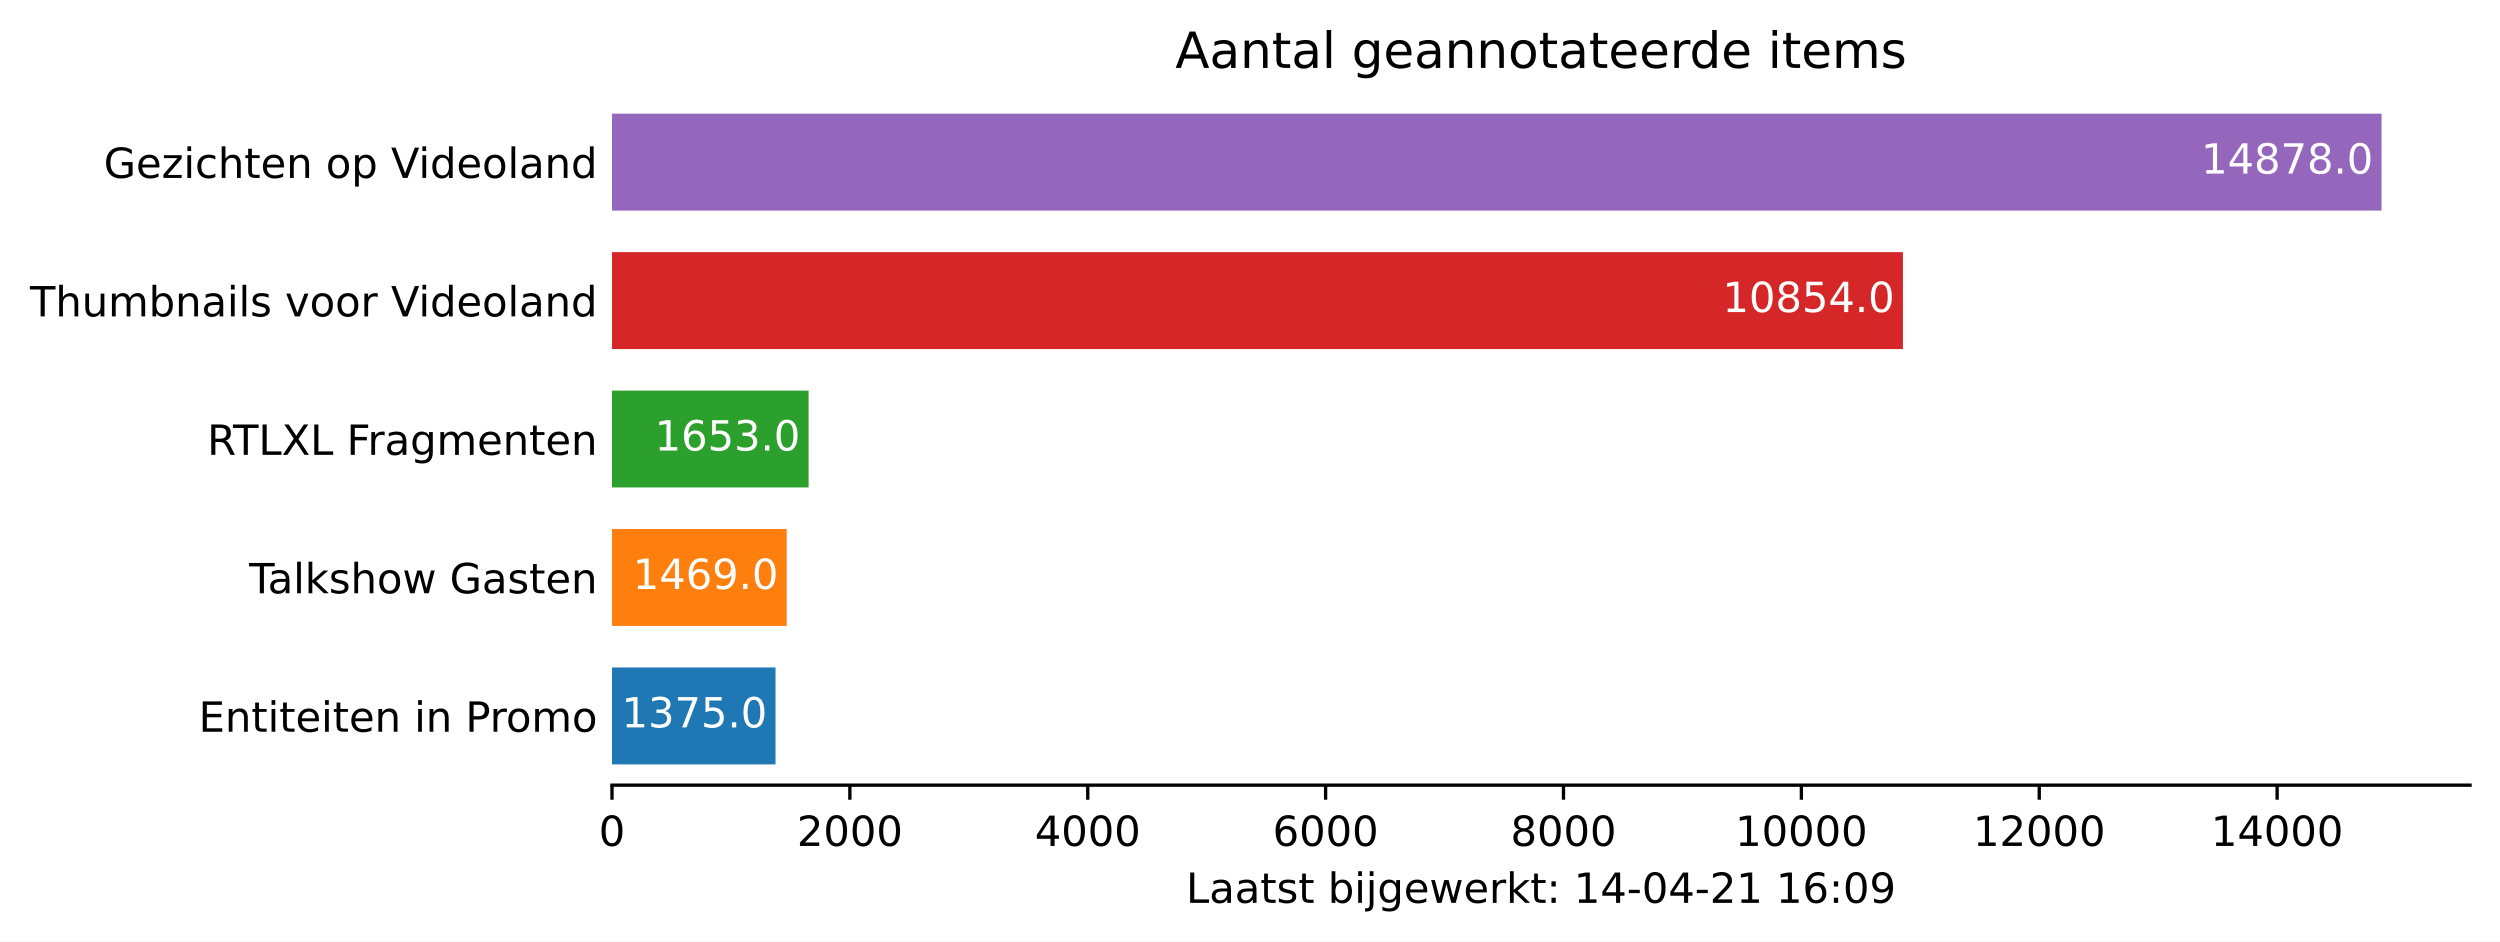
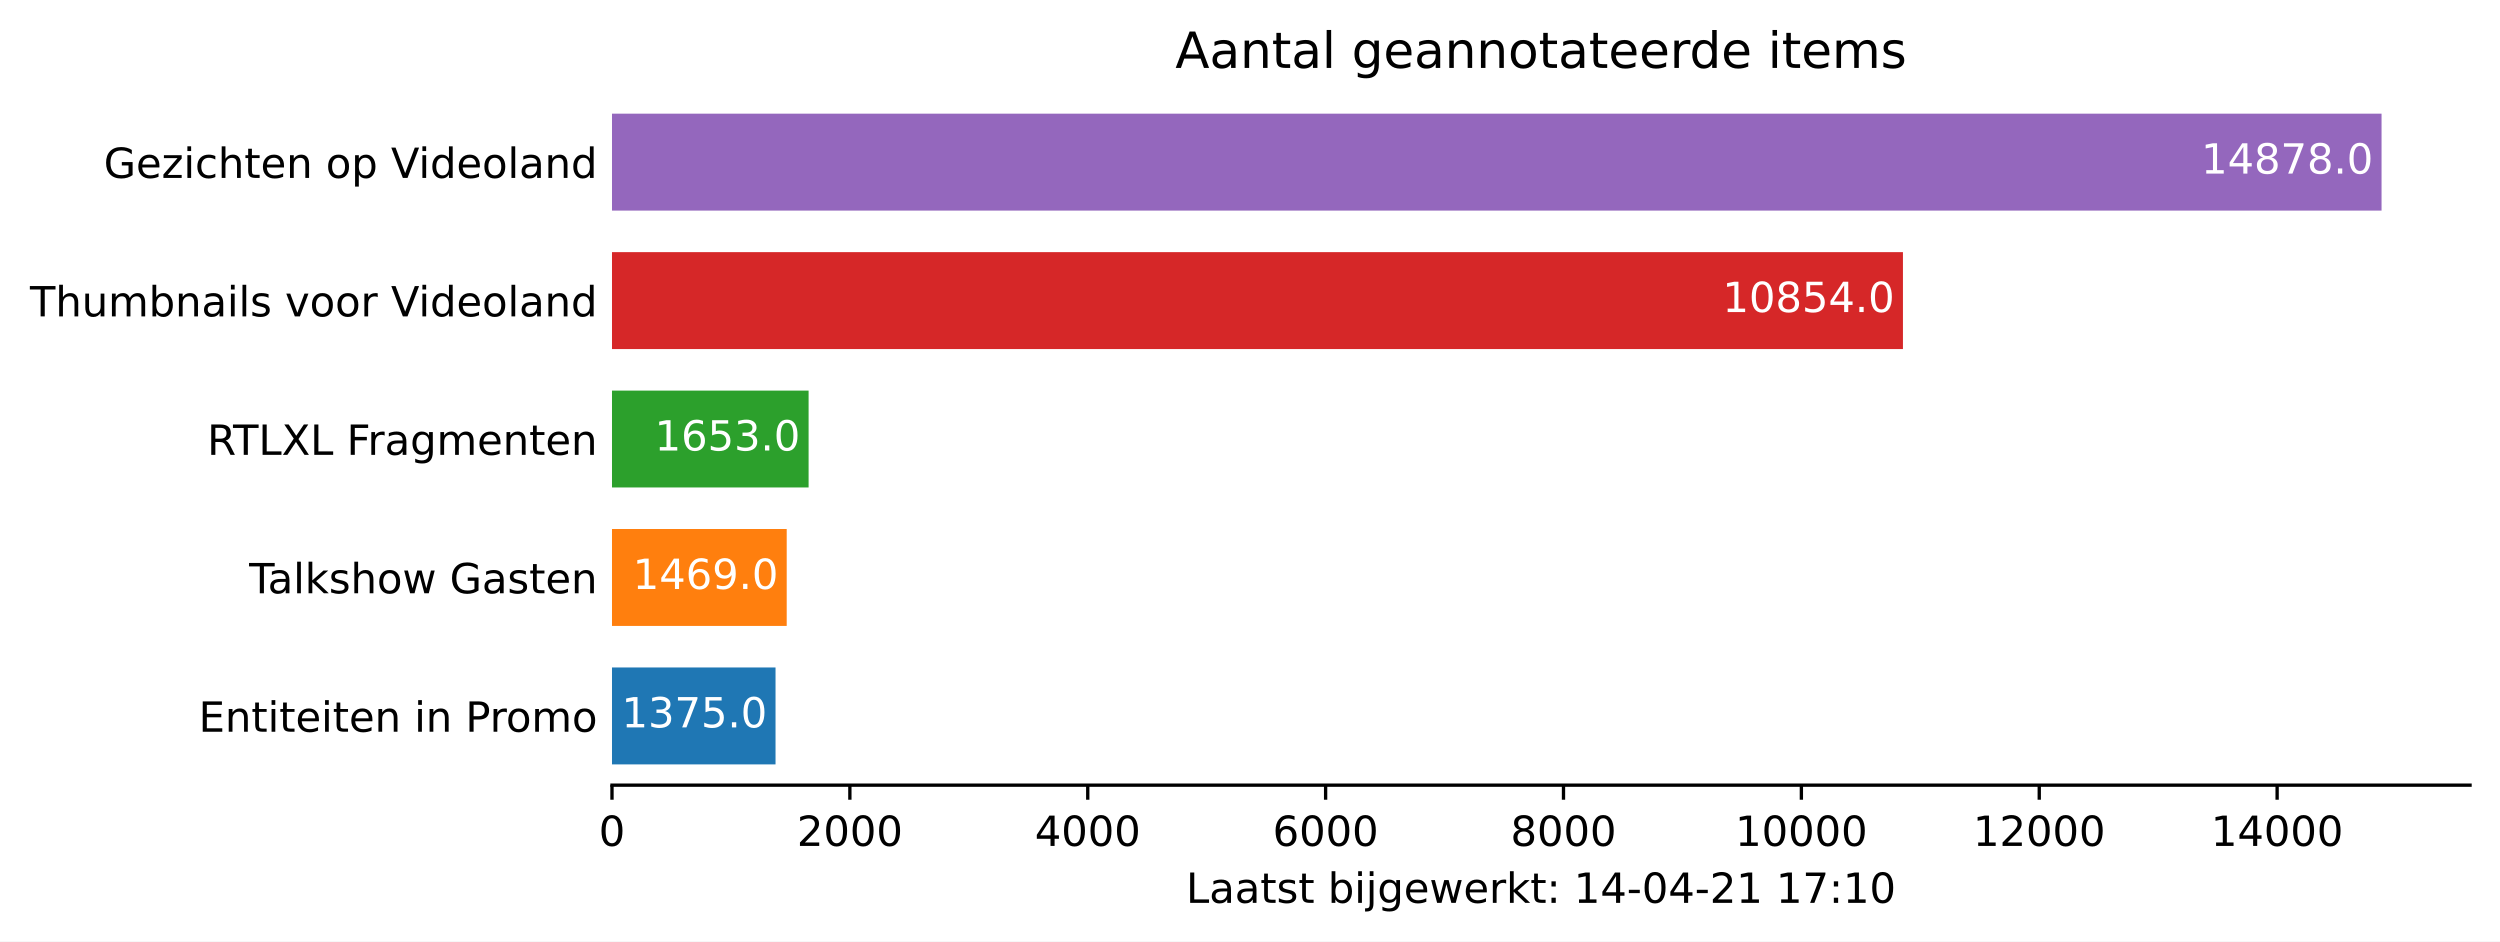
<svg xmlns="http://www.w3.org/2000/svg" xmlns:xlink="http://www.w3.org/1999/xlink" height="226.194pt" version="1.1" viewBox="0 0 600.633 226.194" width="600.633pt">
  <defs>
    <style type="text/css">*{stroke-linecap:butt;stroke-linejoin:round;}</style>
  </defs>
  <g id="figure_1">
    <g id="patch_1">
      <path d="M 0 226.194  L 600.633 226.194  L 600.633 0  L 0 0  z " style="fill:#ffffff;" />
    </g>
    <g id="axes_1">
      <g id="patch_2">
        <path d="M 147.033 188.638  L 593.433 188.638  L 593.433 22.318  L 147.033 22.318  z " style="fill:#ffffff;" />
      </g>
      <g id="patch_3">
-         <path clip-path="url(#p77bdecfdfc)" d="M 147.033 183.649  L 186.324 183.649  L 186.324 160.364  L 147.033 160.364  z " style="fill:#1f77b4;" />
+         <path clip-path="url(#p21ecd8b8d4)" d="M 147.033 183.649  L 186.324 183.649  L 186.324 160.364  L 147.033 160.364  z " style="fill:#1f77b4;" />
      </g>
      <g id="patch_4">
-         <path clip-path="url(#p77bdecfdfc)" d="M 147.033 150.385  L 189.01 150.385  L 189.01 127.1  L 147.033 127.1  z " style="fill:#ff7f0e;" />
+         <path clip-path="url(#p21ecd8b8d4)" d="M 147.033 150.385  L 189.01 150.385  L 189.01 127.1  L 147.033 127.1  z " style="fill:#ff7f0e;" />
      </g>
      <g id="patch_5">
-         <path clip-path="url(#p77bdecfdfc)" d="M 147.033 117.121  L 194.268 117.121  L 194.268 93.836  L 147.033 93.836  z " style="fill:#2ca02c;" />
+         <path clip-path="url(#p21ecd8b8d4)" d="M 147.033 117.121  L 194.268 117.121  L 194.268 93.836  L 147.033 93.836  z " style="fill:#2ca02c;" />
      </g>
      <g id="patch_6">
-         <path clip-path="url(#p77bdecfdfc)" d="M 147.033 83.857  L 457.189 83.857  L 457.189 60.572  L 147.033 60.572  z " style="fill:#d62728;" />
+         <path clip-path="url(#p21ecd8b8d4)" d="M 147.033 83.857  L 457.189 83.857  L 457.189 60.572  L 147.033 60.572  z " style="fill:#d62728;" />
      </g>
      <g id="patch_7">
-         <path clip-path="url(#p77bdecfdfc)" d="M 147.033 50.593  L 572.176 50.593  L 572.176 27.308  L 147.033 27.308  z " style="fill:#9467bd;" />
+         <path clip-path="url(#p21ecd8b8d4)" d="M 147.033 50.593  L 572.176 50.593  L 572.176 27.308  L 147.033 27.308  z " style="fill:#9467bd;" />
      </g>
      <g id="matplotlib.axis_1">
        <g id="xtick_1">
          <g id="line2d_1">
            <defs>
-               <path d="M 0 0  L 0 3.5  " id="m9360d6f492" style="stroke:#000000;stroke-width:0.8;" />
+               <path d="M 0 0  L 0 3.5  " id="m83a6c40f41" style="stroke:#000000;stroke-width:0.8;" />
            </defs>
            <g>
-               <use style="stroke:#000000;stroke-width:0.8;" x="147.033" xlink:href="#m9360d6f492" y="188.638" />
+               <use style="stroke:#000000;stroke-width:0.8;" x="147.033" xlink:href="#m83a6c40f41" y="188.638" />
            </g>
          </g>
          <g id="text_1">
            <g transform="translate(143.8516 203.2366)scale(0.1 -0.1)">
              <defs>
                <path d="M 2034 4250  Q 1547 4250 1301 3770  Q 1056 3291 1056 2328  Q 1056 1369 1301 889  Q 1547 409 2034 409  Q 2525 409 2770 889  Q 3016 1369 3016 2328  Q 3016 3291 2770 3770  Q 2525 4250 2034 4250  z M 2034 4750  Q 2819 4750 3233 4129  Q 3647 3509 3647 2328  Q 3647 1150 3233 529  Q 2819 -91 2034 -91  Q 1250 -91 836 529  Q 422 1150 422 2328  Q 422 3509 836 4129  Q 1250 4750 2034 4750  z " id="DejaVuSans-30" transform="scale(0.015625)" />
              </defs>
              <use xlink:href="#DejaVuSans-30" />
            </g>
          </g>
        </g>
        <g id="xtick_2">
          <g id="line2d_2">
            <g>
-               <use style="stroke:#000000;stroke-width:0.8;" x="204.183" xlink:href="#m9360d6f492" y="188.638" />
+               <use style="stroke:#000000;stroke-width:0.8;" x="204.183" xlink:href="#m83a6c40f41" y="188.638" />
            </g>
          </g>
          <g id="text_2">
            <g transform="translate(191.4584 203.2366)scale(0.1 -0.1)">
              <defs>
                <path d="M 1228 531  L 3431 531  L 3431 0  L 469 0  L 469 531  Q 828 903 1448 1529  Q 2069 2156 2228 2338  Q 2531 2678 2651 2914  Q 2772 3150 2772 3378  Q 2772 3750 2511 3984  Q 2250 4219 1831 4219  Q 1534 4219 1204 4116  Q 875 4013 500 3803  L 500 4441  Q 881 4594 1212 4672  Q 1544 4750 1819 4750  Q 2544 4750 2975 4387  Q 3406 4025 3406 3419  Q 3406 3131 3298 2873  Q 3191 2616 2906 2266  Q 2828 2175 2409 1742  Q 1991 1309 1228 531  z " id="DejaVuSans-32" transform="scale(0.015625)" />
              </defs>
              <use xlink:href="#DejaVuSans-32" />
              <use x="63.623" xlink:href="#DejaVuSans-30" />
              <use x="127.246" xlink:href="#DejaVuSans-30" />
              <use x="190.869" xlink:href="#DejaVuSans-30" />
            </g>
          </g>
        </g>
        <g id="xtick_3">
          <g id="line2d_3">
            <g>
-               <use style="stroke:#000000;stroke-width:0.8;" x="261.334" xlink:href="#m9360d6f492" y="188.638" />
+               <use style="stroke:#000000;stroke-width:0.8;" x="261.334" xlink:href="#m83a6c40f41" y="188.638" />
            </g>
          </g>
          <g id="text_3">
            <g transform="translate(248.6089 203.2366)scale(0.1 -0.1)">
              <defs>
                <path d="M 2419 4116  L 825 1625  L 2419 1625  L 2419 4116  z M 2253 4666  L 3047 4666  L 3047 1625  L 3713 1625  L 3713 1100  L 3047 1100  L 3047 0  L 2419 0  L 2419 1100  L 313 1100  L 313 1709  L 2253 4666  z " id="DejaVuSans-34" transform="scale(0.015625)" />
              </defs>
              <use xlink:href="#DejaVuSans-34" />
              <use x="63.623" xlink:href="#DejaVuSans-30" />
              <use x="127.246" xlink:href="#DejaVuSans-30" />
              <use x="190.869" xlink:href="#DejaVuSans-30" />
            </g>
          </g>
        </g>
        <g id="xtick_4">
          <g id="line2d_4">
            <g>
-               <use style="stroke:#000000;stroke-width:0.8;" x="318.484" xlink:href="#m9360d6f492" y="188.638" />
+               <use style="stroke:#000000;stroke-width:0.8;" x="318.484" xlink:href="#m83a6c40f41" y="188.638" />
            </g>
          </g>
          <g id="text_4">
            <g transform="translate(305.7594 203.2366)scale(0.1 -0.1)">
              <defs>
                <path d="M 2113 2584  Q 1688 2584 1439 2293  Q 1191 2003 1191 1497  Q 1191 994 1439 701  Q 1688 409 2113 409  Q 2538 409 2786 701  Q 3034 994 3034 1497  Q 3034 2003 2786 2293  Q 2538 2584 2113 2584  z M 3366 4563  L 3366 3988  Q 3128 4100 2886 4159  Q 2644 4219 2406 4219  Q 1781 4219 1451 3797  Q 1122 3375 1075 2522  Q 1259 2794 1537 2939  Q 1816 3084 2150 3084  Q 2853 3084 3261 2657  Q 3669 2231 3669 1497  Q 3669 778 3244 343  Q 2819 -91 2113 -91  Q 1303 -91 875 529  Q 447 1150 447 2328  Q 447 3434 972 4092  Q 1497 4750 2381 4750  Q 2619 4750 2861 4703  Q 3103 4656 3366 4563  z " id="DejaVuSans-36" transform="scale(0.015625)" />
              </defs>
              <use xlink:href="#DejaVuSans-36" />
              <use x="63.623" xlink:href="#DejaVuSans-30" />
              <use x="127.246" xlink:href="#DejaVuSans-30" />
              <use x="190.869" xlink:href="#DejaVuSans-30" />
            </g>
          </g>
        </g>
        <g id="xtick_5">
          <g id="line2d_5">
            <g>
-               <use style="stroke:#000000;stroke-width:0.8;" x="375.635" xlink:href="#m9360d6f492" y="188.638" />
+               <use style="stroke:#000000;stroke-width:0.8;" x="375.635" xlink:href="#m83a6c40f41" y="188.638" />
            </g>
          </g>
          <g id="text_5">
            <g transform="translate(362.91 203.2366)scale(0.1 -0.1)">
              <defs>
                <path d="M 2034 2216  Q 1584 2216 1326 1975  Q 1069 1734 1069 1313  Q 1069 891 1326 650  Q 1584 409 2034 409  Q 2484 409 2743 651  Q 3003 894 3003 1313  Q 3003 1734 2745 1975  Q 2488 2216 2034 2216  z M 1403 2484  Q 997 2584 770 2862  Q 544 3141 544 3541  Q 544 4100 942 4425  Q 1341 4750 2034 4750  Q 2731 4750 3128 4425  Q 3525 4100 3525 3541  Q 3525 3141 3298 2862  Q 3072 2584 2669 2484  Q 3125 2378 3379 2068  Q 3634 1759 3634 1313  Q 3634 634 3220 271  Q 2806 -91 2034 -91  Q 1263 -91 848 271  Q 434 634 434 1313  Q 434 1759 690 2068  Q 947 2378 1403 2484  z M 1172 3481  Q 1172 3119 1398 2916  Q 1625 2713 2034 2713  Q 2441 2713 2670 2916  Q 2900 3119 2900 3481  Q 2900 3844 2670 4047  Q 2441 4250 2034 4250  Q 1625 4250 1398 4047  Q 1172 3844 1172 3481  z " id="DejaVuSans-38" transform="scale(0.015625)" />
              </defs>
              <use xlink:href="#DejaVuSans-38" />
              <use x="63.623" xlink:href="#DejaVuSans-30" />
              <use x="127.246" xlink:href="#DejaVuSans-30" />
              <use x="190.869" xlink:href="#DejaVuSans-30" />
            </g>
          </g>
        </g>
        <g id="xtick_6">
          <g id="line2d_6">
            <g>
-               <use style="stroke:#000000;stroke-width:0.8;" x="432.786" xlink:href="#m9360d6f492" y="188.638" />
+               <use style="stroke:#000000;stroke-width:0.8;" x="432.786" xlink:href="#m83a6c40f41" y="188.638" />
            </g>
          </g>
          <g id="text_6">
            <g transform="translate(416.8793 203.2366)scale(0.1 -0.1)">
              <defs>
                <path d="M 794 531  L 1825 531  L 1825 4091  L 703 3866  L 703 4441  L 1819 4666  L 2450 4666  L 2450 531  L 3481 531  L 3481 0  L 794 0  L 794 531  z " id="DejaVuSans-31" transform="scale(0.015625)" />
              </defs>
              <use xlink:href="#DejaVuSans-31" />
              <use x="63.623" xlink:href="#DejaVuSans-30" />
              <use x="127.246" xlink:href="#DejaVuSans-30" />
              <use x="190.869" xlink:href="#DejaVuSans-30" />
              <use x="254.492" xlink:href="#DejaVuSans-30" />
            </g>
          </g>
        </g>
        <g id="xtick_7">
          <g id="line2d_7">
            <g>
-               <use style="stroke:#000000;stroke-width:0.8;" x="489.936" xlink:href="#m9360d6f492" y="188.638" />
+               <use style="stroke:#000000;stroke-width:0.8;" x="489.936" xlink:href="#m83a6c40f41" y="188.638" />
            </g>
          </g>
          <g id="text_7">
            <g transform="translate(474.0298 203.2366)scale(0.1 -0.1)">
              <use xlink:href="#DejaVuSans-31" />
              <use x="63.623" xlink:href="#DejaVuSans-32" />
              <use x="127.246" xlink:href="#DejaVuSans-30" />
              <use x="190.869" xlink:href="#DejaVuSans-30" />
              <use x="254.492" xlink:href="#DejaVuSans-30" />
            </g>
          </g>
        </g>
        <g id="xtick_8">
          <g id="line2d_8">
            <g>
-               <use style="stroke:#000000;stroke-width:0.8;" x="547.087" xlink:href="#m9360d6f492" y="188.638" />
+               <use style="stroke:#000000;stroke-width:0.8;" x="547.087" xlink:href="#m83a6c40f41" y="188.638" />
            </g>
          </g>
          <g id="text_8">
            <g transform="translate(531.1803 203.2366)scale(0.1 -0.1)">
              <use xlink:href="#DejaVuSans-31" />
              <use x="63.623" xlink:href="#DejaVuSans-34" />
              <use x="127.246" xlink:href="#DejaVuSans-30" />
              <use x="190.869" xlink:href="#DejaVuSans-30" />
              <use x="254.492" xlink:href="#DejaVuSans-30" />
            </g>
          </g>
        </g>
        <g id="text_9">
          <g transform="translate(284.9578 216.9147)scale(0.1 -0.1)">
            <defs>
              <path d="M 628 4666  L 1259 4666  L 1259 531  L 3531 531  L 3531 0  L 628 0  L 628 4666  z " id="DejaVuSans-4c" transform="scale(0.015625)" />
              <path d="M 2194 1759  Q 1497 1759 1228 1600  Q 959 1441 959 1056  Q 959 750 1161 570  Q 1363 391 1709 391  Q 2188 391 2477 730  Q 2766 1069 2766 1631  L 2766 1759  L 2194 1759  z M 3341 1997  L 3341 0  L 2766 0  L 2766 531  Q 2569 213 2275 61  Q 1981 -91 1556 -91  Q 1019 -91 701 211  Q 384 513 384 1019  Q 384 1609 779 1909  Q 1175 2209 1959 2209  L 2766 2209  L 2766 2266  Q 2766 2663 2505 2880  Q 2244 3097 1772 3097  Q 1472 3097 1187 3025  Q 903 2953 641 2809  L 641 3341  Q 956 3463 1253 3523  Q 1550 3584 1831 3584  Q 2591 3584 2966 3190  Q 3341 2797 3341 1997  z " id="DejaVuSans-61" transform="scale(0.015625)" />
              <path d="M 1172 4494  L 1172 3500  L 2356 3500  L 2356 3053  L 1172 3053  L 1172 1153  Q 1172 725 1289 603  Q 1406 481 1766 481  L 2356 481  L 2356 0  L 1766 0  Q 1100 0 847 248  Q 594 497 594 1153  L 594 3053  L 172 3053  L 172 3500  L 594 3500  L 594 4494  L 1172 4494  z " id="DejaVuSans-74" transform="scale(0.015625)" />
              <path d="M 2834 3397  L 2834 2853  Q 2591 2978 2328 3040  Q 2066 3103 1784 3103  Q 1356 3103 1142 2972  Q 928 2841 928 2578  Q 928 2378 1081 2264  Q 1234 2150 1697 2047  L 1894 2003  Q 2506 1872 2764 1633  Q 3022 1394 3022 966  Q 3022 478 2636 193  Q 2250 -91 1575 -91  Q 1294 -91 989 -36  Q 684 19 347 128  L 347 722  Q 666 556 975 473  Q 1284 391 1588 391  Q 1994 391 2212 530  Q 2431 669 2431 922  Q 2431 1156 2273 1281  Q 2116 1406 1581 1522  L 1381 1569  Q 847 1681 609 1914  Q 372 2147 372 2553  Q 372 3047 722 3315  Q 1072 3584 1716 3584  Q 2034 3584 2315 3537  Q 2597 3491 2834 3397  z " id="DejaVuSans-73" transform="scale(0.015625)" />
              <path id="DejaVuSans-20" transform="scale(0.015625)" />
              <path d="M 3116 1747  Q 3116 2381 2855 2742  Q 2594 3103 2138 3103  Q 1681 3103 1420 2742  Q 1159 2381 1159 1747  Q 1159 1113 1420 752  Q 1681 391 2138 391  Q 2594 391 2855 752  Q 3116 1113 3116 1747  z M 1159 2969  Q 1341 3281 1617 3432  Q 1894 3584 2278 3584  Q 2916 3584 3314 3078  Q 3713 2572 3713 1747  Q 3713 922 3314 415  Q 2916 -91 2278 -91  Q 1894 -91 1617 61  Q 1341 213 1159 525  L 1159 0  L 581 0  L 581 4863  L 1159 4863  L 1159 2969  z " id="DejaVuSans-62" transform="scale(0.015625)" />
              <path d="M 603 3500  L 1178 3500  L 1178 0  L 603 0  L 603 3500  z M 603 4863  L 1178 4863  L 1178 4134  L 603 4134  L 603 4863  z " id="DejaVuSans-69" transform="scale(0.015625)" />
              <path d="M 603 3500  L 1178 3500  L 1178 -63  Q 1178 -731 923 -1031  Q 669 -1331 103 -1331  L -116 -1331  L -116 -844  L 38 -844  Q 366 -844 484 -692  Q 603 -541 603 -63  L 603 3500  z M 603 4863  L 1178 4863  L 1178 4134  L 603 4134  L 603 4863  z " id="DejaVuSans-6a" transform="scale(0.015625)" />
              <path d="M 2906 1791  Q 2906 2416 2648 2759  Q 2391 3103 1925 3103  Q 1463 3103 1205 2759  Q 947 2416 947 1791  Q 947 1169 1205 825  Q 1463 481 1925 481  Q 2391 481 2648 825  Q 2906 1169 2906 1791  z M 3481 434  Q 3481 -459 3084 -895  Q 2688 -1331 1869 -1331  Q 1566 -1331 1297 -1286  Q 1028 -1241 775 -1147  L 775 -588  Q 1028 -725 1275 -790  Q 1522 -856 1778 -856  Q 2344 -856 2625 -561  Q 2906 -266 2906 331  L 2906 616  Q 2728 306 2450 153  Q 2172 0 1784 0  Q 1141 0 747 490  Q 353 981 353 1791  Q 353 2603 747 3093  Q 1141 3584 1784 3584  Q 2172 3584 2450 3431  Q 2728 3278 2906 2969  L 2906 3500  L 3481 3500  L 3481 434  z " id="DejaVuSans-67" transform="scale(0.015625)" />
              <path d="M 3597 1894  L 3597 1613  L 953 1613  Q 991 1019 1311 708  Q 1631 397 2203 397  Q 2534 397 2845 478  Q 3156 559 3463 722  L 3463 178  Q 3153 47 2828 -22  Q 2503 -91 2169 -91  Q 1331 -91 842 396  Q 353 884 353 1716  Q 353 2575 817 3079  Q 1281 3584 2069 3584  Q 2775 3584 3186 3129  Q 3597 2675 3597 1894  z M 3022 2063  Q 3016 2534 2758 2815  Q 2500 3097 2075 3097  Q 1594 3097 1305 2825  Q 1016 2553 972 2059  L 3022 2063  z " id="DejaVuSans-65" transform="scale(0.015625)" />
              <path d="M 269 3500  L 844 3500  L 1563 769  L 2278 3500  L 2956 3500  L 3675 769  L 4391 3500  L 4966 3500  L 4050 0  L 3372 0  L 2619 2869  L 1863 0  L 1184 0  L 269 3500  z " id="DejaVuSans-77" transform="scale(0.015625)" />
              <path d="M 2631 2963  Q 2534 3019 2420 3045  Q 2306 3072 2169 3072  Q 1681 3072 1420 2755  Q 1159 2438 1159 1844  L 1159 0  L 581 0  L 581 3500  L 1159 3500  L 1159 2956  Q 1341 3275 1631 3429  Q 1922 3584 2338 3584  Q 2397 3584 2469 3576  Q 2541 3569 2628 3553  L 2631 2963  z " id="DejaVuSans-72" transform="scale(0.015625)" />
              <path d="M 581 4863  L 1159 4863  L 1159 1991  L 2875 3500  L 3609 3500  L 1753 1863  L 3688 0  L 2938 0  L 1159 1709  L 1159 0  L 581 0  L 581 4863  z " id="DejaVuSans-6b" transform="scale(0.015625)" />
              <path d="M 750 794  L 1409 794  L 1409 0  L 750 0  L 750 794  z M 750 3309  L 1409 3309  L 1409 2516  L 750 2516  L 750 3309  z " id="DejaVuSans-3a" transform="scale(0.015625)" />
              <path d="M 313 2009  L 1997 2009  L 1997 1497  L 313 1497  L 313 2009  z " id="DejaVuSans-2d" transform="scale(0.015625)" />
-               <path d="M 703 97  L 703 672  Q 941 559 1184 500  Q 1428 441 1663 441  Q 2288 441 2617 861  Q 2947 1281 2994 2138  Q 2813 1869 2534 1725  Q 2256 1581 1919 1581  Q 1219 1581 811 2004  Q 403 2428 403 3163  Q 403 3881 828 4315  Q 1253 4750 1959 4750  Q 2769 4750 3195 4129  Q 3622 3509 3622 2328  Q 3622 1225 3098 567  Q 2575 -91 1691 -91  Q 1453 -91 1209 -44  Q 966 3 703 97  z M 1959 2075  Q 2384 2075 2632 2365  Q 2881 2656 2881 3163  Q 2881 3666 2632 3958  Q 2384 4250 1959 4250  Q 1534 4250 1286 3958  Q 1038 3666 1038 3163  Q 1038 2656 1286 2365  Q 1534 2075 1959 2075  z " id="DejaVuSans-39" transform="scale(0.015625)" />
+               <path d="M 525 4666  L 3525 4666  L 3525 4397  L 1831 0  L 1172 0  L 2766 4134  L 525 4134  L 525 4666  z " id="DejaVuSans-37" transform="scale(0.015625)" />
            </defs>
            <use xlink:href="#DejaVuSans-4c" />
            <use x="55.713" xlink:href="#DejaVuSans-61" />
            <use x="116.992" xlink:href="#DejaVuSans-61" />
            <use x="178.271" xlink:href="#DejaVuSans-74" />
            <use x="217.48" xlink:href="#DejaVuSans-73" />
            <use x="269.58" xlink:href="#DejaVuSans-74" />
            <use x="308.789" xlink:href="#DejaVuSans-20" />
            <use x="340.576" xlink:href="#DejaVuSans-62" />
            <use x="404.053" xlink:href="#DejaVuSans-69" />
            <use x="431.836" xlink:href="#DejaVuSans-6a" />
            <use x="459.619" xlink:href="#DejaVuSans-67" />
            <use x="523.096" xlink:href="#DejaVuSans-65" />
            <use x="584.619" xlink:href="#DejaVuSans-77" />
            <use x="666.406" xlink:href="#DejaVuSans-65" />
            <use x="727.93" xlink:href="#DejaVuSans-72" />
            <use x="769.043" xlink:href="#DejaVuSans-6b" />
            <use x="826.953" xlink:href="#DejaVuSans-74" />
            <use x="866.162" xlink:href="#DejaVuSans-3a" />
            <use x="899.854" xlink:href="#DejaVuSans-20" />
            <use x="931.641" xlink:href="#DejaVuSans-31" />
            <use x="995.264" xlink:href="#DejaVuSans-34" />
            <use x="1058.887" xlink:href="#DejaVuSans-2d" />
            <use x="1094.971" xlink:href="#DejaVuSans-30" />
            <use x="1158.594" xlink:href="#DejaVuSans-34" />
            <use x="1222.217" xlink:href="#DejaVuSans-2d" />
            <use x="1258.301" xlink:href="#DejaVuSans-32" />
            <use x="1321.924" xlink:href="#DejaVuSans-31" />
            <use x="1385.547" xlink:href="#DejaVuSans-20" />
            <use x="1417.334" xlink:href="#DejaVuSans-31" />
-             <use x="1480.957" xlink:href="#DejaVuSans-36" />
+             <use x="1480.957" xlink:href="#DejaVuSans-37" />
            <use x="1544.58" xlink:href="#DejaVuSans-3a" />
-             <use x="1578.271" xlink:href="#DejaVuSans-30" />
-             <use x="1641.895" xlink:href="#DejaVuSans-39" />
+             <use x="1578.271" xlink:href="#DejaVuSans-31" />
+             <use x="1641.895" xlink:href="#DejaVuSans-30" />
          </g>
        </g>
      </g>
      <g id="matplotlib.axis_2">
        <g id="ytick_1">
          <g id="line2d_9" />
          <g id="text_10">
            <g transform="translate(47.725 175.8053)scale(0.1 -0.1)">
              <defs>
                <path d="M 628 4666  L 3578 4666  L 3578 4134  L 1259 4134  L 1259 2753  L 3481 2753  L 3481 2222  L 1259 2222  L 1259 531  L 3634 531  L 3634 0  L 628 0  L 628 4666  z " id="DejaVuSans-45" transform="scale(0.015625)" />
                <path d="M 3513 2113  L 3513 0  L 2938 0  L 2938 2094  Q 2938 2591 2744 2837  Q 2550 3084 2163 3084  Q 1697 3084 1428 2787  Q 1159 2491 1159 1978  L 1159 0  L 581 0  L 581 3500  L 1159 3500  L 1159 2956  Q 1366 3272 1645 3428  Q 1925 3584 2291 3584  Q 2894 3584 3203 3211  Q 3513 2838 3513 2113  z " id="DejaVuSans-6e" transform="scale(0.015625)" />
                <path d="M 1259 4147  L 1259 2394  L 2053 2394  Q 2494 2394 2734 2622  Q 2975 2850 2975 3272  Q 2975 3691 2734 3919  Q 2494 4147 2053 4147  L 1259 4147  z M 628 4666  L 2053 4666  Q 2838 4666 3239 4311  Q 3641 3956 3641 3272  Q 3641 2581 3239 2228  Q 2838 1875 2053 1875  L 1259 1875  L 1259 0  L 628 0  L 628 4666  z " id="DejaVuSans-50" transform="scale(0.015625)" />
                <path d="M 1959 3097  Q 1497 3097 1228 2736  Q 959 2375 959 1747  Q 959 1119 1226 758  Q 1494 397 1959 397  Q 2419 397 2687 759  Q 2956 1122 2956 1747  Q 2956 2369 2687 2733  Q 2419 3097 1959 3097  z M 1959 3584  Q 2709 3584 3137 3096  Q 3566 2609 3566 1747  Q 3566 888 3137 398  Q 2709 -91 1959 -91  Q 1206 -91 779 398  Q 353 888 353 1747  Q 353 2609 779 3096  Q 1206 3584 1959 3584  z " id="DejaVuSans-6f" transform="scale(0.015625)" />
                <path d="M 3328 2828  Q 3544 3216 3844 3400  Q 4144 3584 4550 3584  Q 5097 3584 5394 3201  Q 5691 2819 5691 2113  L 5691 0  L 5113 0  L 5113 2094  Q 5113 2597 4934 2840  Q 4756 3084 4391 3084  Q 3944 3084 3684 2787  Q 3425 2491 3425 1978  L 3425 0  L 2847 0  L 2847 2094  Q 2847 2600 2669 2842  Q 2491 3084 2119 3084  Q 1678 3084 1418 2786  Q 1159 2488 1159 1978  L 1159 0  L 581 0  L 581 3500  L 1159 3500  L 1159 2956  Q 1356 3278 1631 3431  Q 1906 3584 2284 3584  Q 2666 3584 2933 3390  Q 3200 3197 3328 2828  z " id="DejaVuSans-6d" transform="scale(0.015625)" />
              </defs>
              <use xlink:href="#DejaVuSans-45" />
              <use x="63.184" xlink:href="#DejaVuSans-6e" />
              <use x="126.562" xlink:href="#DejaVuSans-74" />
              <use x="165.771" xlink:href="#DejaVuSans-69" />
              <use x="193.555" xlink:href="#DejaVuSans-74" />
              <use x="232.764" xlink:href="#DejaVuSans-65" />
              <use x="294.287" xlink:href="#DejaVuSans-69" />
              <use x="322.07" xlink:href="#DejaVuSans-74" />
              <use x="361.279" xlink:href="#DejaVuSans-65" />
              <use x="422.803" xlink:href="#DejaVuSans-6e" />
              <use x="486.182" xlink:href="#DejaVuSans-20" />
              <use x="517.969" xlink:href="#DejaVuSans-69" />
              <use x="545.752" xlink:href="#DejaVuSans-6e" />
              <use x="609.131" xlink:href="#DejaVuSans-20" />
              <use x="640.918" xlink:href="#DejaVuSans-50" />
              <use x="699.471" xlink:href="#DejaVuSans-72" />
              <use x="738.334" xlink:href="#DejaVuSans-6f" />
              <use x="799.516" xlink:href="#DejaVuSans-6d" />
              <use x="896.928" xlink:href="#DejaVuSans-6f" />
            </g>
          </g>
        </g>
        <g id="ytick_2">
          <g id="line2d_10" />
          <g id="text_11">
            <g transform="translate(59.85938 142.5413)scale(0.1 -0.1)">
              <defs>
                <path d="M -19 4666  L 3928 4666  L 3928 4134  L 2272 4134  L 2272 0  L 1638 0  L 1638 4134  L -19 4134  L -19 4666  z " id="DejaVuSans-54" transform="scale(0.015625)" />
                <path d="M 603 4863  L 1178 4863  L 1178 0  L 603 0  L 603 4863  z " id="DejaVuSans-6c" transform="scale(0.015625)" />
                <path d="M 3513 2113  L 3513 0  L 2938 0  L 2938 2094  Q 2938 2591 2744 2837  Q 2550 3084 2163 3084  Q 1697 3084 1428 2787  Q 1159 2491 1159 1978  L 1159 0  L 581 0  L 581 4863  L 1159 4863  L 1159 2956  Q 1366 3272 1645 3428  Q 1925 3584 2291 3584  Q 2894 3584 3203 3211  Q 3513 2838 3513 2113  z " id="DejaVuSans-68" transform="scale(0.015625)" />
                <path d="M 3809 666  L 3809 1919  L 2778 1919  L 2778 2438  L 4434 2438  L 4434 434  Q 4069 175 3628 42  Q 3188 -91 2688 -91  Q 1594 -91 976 548  Q 359 1188 359 2328  Q 359 3472 976 4111  Q 1594 4750 2688 4750  Q 3144 4750 3555 4637  Q 3966 4525 4313 4306  L 4313 3634  Q 3963 3931 3569 4081  Q 3175 4231 2741 4231  Q 1884 4231 1454 3753  Q 1025 3275 1025 2328  Q 1025 1384 1454 906  Q 1884 428 2741 428  Q 3075 428 3337 486  Q 3600 544 3809 666  z " id="DejaVuSans-47" transform="scale(0.015625)" />
              </defs>
              <use xlink:href="#DejaVuSans-54" />
              <use x="44.584" xlink:href="#DejaVuSans-61" />
              <use x="105.863" xlink:href="#DejaVuSans-6c" />
              <use x="133.646" xlink:href="#DejaVuSans-6b" />
              <use x="191.557" xlink:href="#DejaVuSans-73" />
              <use x="243.656" xlink:href="#DejaVuSans-68" />
              <use x="307.035" xlink:href="#DejaVuSans-6f" />
              <use x="368.217" xlink:href="#DejaVuSans-77" />
              <use x="450.004" xlink:href="#DejaVuSans-20" />
              <use x="481.791" xlink:href="#DejaVuSans-47" />
              <use x="559.281" xlink:href="#DejaVuSans-61" />
              <use x="620.561" xlink:href="#DejaVuSans-73" />
              <use x="672.66" xlink:href="#DejaVuSans-74" />
              <use x="711.869" xlink:href="#DejaVuSans-65" />
              <use x="773.393" xlink:href="#DejaVuSans-6e" />
            </g>
          </g>
        </g>
        <g id="ytick_3">
          <g id="line2d_11" />
          <g id="text_12">
            <g transform="translate(49.77344 109.2773)scale(0.1 -0.1)">
              <defs>
                <path d="M 2841 2188  Q 3044 2119 3236 1894  Q 3428 1669 3622 1275  L 4263 0  L 3584 0  L 2988 1197  Q 2756 1666 2539 1819  Q 2322 1972 1947 1972  L 1259 1972  L 1259 0  L 628 0  L 628 4666  L 2053 4666  Q 2853 4666 3247 4331  Q 3641 3997 3641 3322  Q 3641 2881 3436 2590  Q 3231 2300 2841 2188  z M 1259 4147  L 1259 2491  L 2053 2491  Q 2509 2491 2742 2702  Q 2975 2913 2975 3322  Q 2975 3731 2742 3939  Q 2509 4147 2053 4147  L 1259 4147  z " id="DejaVuSans-52" transform="scale(0.015625)" />
                <path d="M 403 4666  L 1081 4666  L 2241 2931  L 3406 4666  L 4084 4666  L 2584 2425  L 4184 0  L 3506 0  L 2194 1984  L 872 0  L 191 0  L 1856 2491  L 403 4666  z " id="DejaVuSans-58" transform="scale(0.015625)" />
                <path d="M 628 4666  L 3309 4666  L 3309 4134  L 1259 4134  L 1259 2759  L 3109 2759  L 3109 2228  L 1259 2228  L 1259 0  L 628 0  L 628 4666  z " id="DejaVuSans-46" transform="scale(0.015625)" />
              </defs>
              <use xlink:href="#DejaVuSans-52" />
              <use x="62.232" xlink:href="#DejaVuSans-54" />
              <use x="123.316" xlink:href="#DejaVuSans-4c" />
              <use x="179.029" xlink:href="#DejaVuSans-58" />
              <use x="247.535" xlink:href="#DejaVuSans-4c" />
              <use x="303.248" xlink:href="#DejaVuSans-20" />
              <use x="335.035" xlink:href="#DejaVuSans-46" />
              <use x="385.305" xlink:href="#DejaVuSans-72" />
              <use x="426.418" xlink:href="#DejaVuSans-61" />
              <use x="487.697" xlink:href="#DejaVuSans-67" />
              <use x="551.174" xlink:href="#DejaVuSans-6d" />
              <use x="648.586" xlink:href="#DejaVuSans-65" />
              <use x="710.109" xlink:href="#DejaVuSans-6e" />
              <use x="773.488" xlink:href="#DejaVuSans-74" />
              <use x="812.697" xlink:href="#DejaVuSans-65" />
              <use x="874.221" xlink:href="#DejaVuSans-6e" />
            </g>
          </g>
        </g>
        <g id="ytick_4">
          <g id="line2d_12" />
          <g id="text_13">
            <g transform="translate(7.2 76.01334)scale(0.1 -0.1)">
              <defs>
                <path d="M 544 1381  L 544 3500  L 1119 3500  L 1119 1403  Q 1119 906 1312 657  Q 1506 409 1894 409  Q 2359 409 2629 706  Q 2900 1003 2900 1516  L 2900 3500  L 3475 3500  L 3475 0  L 2900 0  L 2900 538  Q 2691 219 2414 64  Q 2138 -91 1772 -91  Q 1169 -91 856 284  Q 544 659 544 1381  z M 1991 3584  L 1991 3584  z " id="DejaVuSans-75" transform="scale(0.015625)" />
                <path d="M 191 3500  L 800 3500  L 1894 563  L 2988 3500  L 3597 3500  L 2284 0  L 1503 0  L 191 3500  z " id="DejaVuSans-76" transform="scale(0.015625)" />
                <path d="M 1831 0  L 50 4666  L 709 4666  L 2188 738  L 3669 4666  L 4325 4666  L 2547 0  L 1831 0  z " id="DejaVuSans-56" transform="scale(0.015625)" />
                <path d="M 2906 2969  L 2906 4863  L 3481 4863  L 3481 0  L 2906 0  L 2906 525  Q 2725 213 2448 61  Q 2172 -91 1784 -91  Q 1150 -91 751 415  Q 353 922 353 1747  Q 353 2572 751 3078  Q 1150 3584 1784 3584  Q 2172 3584 2448 3432  Q 2725 3281 2906 2969  z M 947 1747  Q 947 1113 1208 752  Q 1469 391 1925 391  Q 2381 391 2643 752  Q 2906 1113 2906 1747  Q 2906 2381 2643 2742  Q 2381 3103 1925 3103  Q 1469 3103 1208 2742  Q 947 2381 947 1747  z " id="DejaVuSans-64" transform="scale(0.015625)" />
              </defs>
              <use xlink:href="#DejaVuSans-54" />
              <use x="61.084" xlink:href="#DejaVuSans-68" />
              <use x="124.463" xlink:href="#DejaVuSans-75" />
              <use x="187.842" xlink:href="#DejaVuSans-6d" />
              <use x="285.254" xlink:href="#DejaVuSans-62" />
              <use x="348.73" xlink:href="#DejaVuSans-6e" />
              <use x="412.109" xlink:href="#DejaVuSans-61" />
              <use x="473.389" xlink:href="#DejaVuSans-69" />
              <use x="501.172" xlink:href="#DejaVuSans-6c" />
              <use x="528.955" xlink:href="#DejaVuSans-73" />
              <use x="581.055" xlink:href="#DejaVuSans-20" />
              <use x="612.842" xlink:href="#DejaVuSans-76" />
              <use x="672.021" xlink:href="#DejaVuSans-6f" />
              <use x="733.203" xlink:href="#DejaVuSans-6f" />
              <use x="794.385" xlink:href="#DejaVuSans-72" />
              <use x="835.498" xlink:href="#DejaVuSans-20" />
              <use x="867.285" xlink:href="#DejaVuSans-56" />
              <use x="933.443" xlink:href="#DejaVuSans-69" />
              <use x="961.227" xlink:href="#DejaVuSans-64" />
              <use x="1024.703" xlink:href="#DejaVuSans-65" />
              <use x="1086.227" xlink:href="#DejaVuSans-6f" />
              <use x="1147.408" xlink:href="#DejaVuSans-6c" />
              <use x="1175.191" xlink:href="#DejaVuSans-61" />
              <use x="1236.471" xlink:href="#DejaVuSans-6e" />
              <use x="1299.85" xlink:href="#DejaVuSans-64" />
            </g>
          </g>
        </g>
        <g id="ytick_5">
          <g id="line2d_13" />
          <g id="text_14">
            <g transform="translate(24.92813 42.74934)scale(0.1 -0.1)">
              <defs>
                <path d="M 353 3500  L 3084 3500  L 3084 2975  L 922 459  L 3084 459  L 3084 0  L 275 0  L 275 525  L 2438 3041  L 353 3041  L 353 3500  z " id="DejaVuSans-7a" transform="scale(0.015625)" />
                <path d="M 3122 3366  L 3122 2828  Q 2878 2963 2633 3030  Q 2388 3097 2138 3097  Q 1578 3097 1268 2742  Q 959 2388 959 1747  Q 959 1106 1268 751  Q 1578 397 2138 397  Q 2388 397 2633 464  Q 2878 531 3122 666  L 3122 134  Q 2881 22 2623 -34  Q 2366 -91 2075 -91  Q 1284 -91 818 406  Q 353 903 353 1747  Q 353 2603 823 3093  Q 1294 3584 2113 3584  Q 2378 3584 2631 3529  Q 2884 3475 3122 3366  z " id="DejaVuSans-63" transform="scale(0.015625)" />
                <path d="M 1159 525  L 1159 -1331  L 581 -1331  L 581 3500  L 1159 3500  L 1159 2969  Q 1341 3281 1617 3432  Q 1894 3584 2278 3584  Q 2916 3584 3314 3078  Q 3713 2572 3713 1747  Q 3713 922 3314 415  Q 2916 -91 2278 -91  Q 1894 -91 1617 61  Q 1341 213 1159 525  z M 3116 1747  Q 3116 2381 2855 2742  Q 2594 3103 2138 3103  Q 1681 3103 1420 2742  Q 1159 2381 1159 1747  Q 1159 1113 1420 752  Q 1681 391 2138 391  Q 2594 391 2855 752  Q 3116 1113 3116 1747  z " id="DejaVuSans-70" transform="scale(0.015625)" />
              </defs>
              <use xlink:href="#DejaVuSans-47" />
              <use x="77.49" xlink:href="#DejaVuSans-65" />
              <use x="139.014" xlink:href="#DejaVuSans-7a" />
              <use x="191.504" xlink:href="#DejaVuSans-69" />
              <use x="219.287" xlink:href="#DejaVuSans-63" />
              <use x="274.268" xlink:href="#DejaVuSans-68" />
              <use x="337.646" xlink:href="#DejaVuSans-74" />
              <use x="376.855" xlink:href="#DejaVuSans-65" />
              <use x="438.379" xlink:href="#DejaVuSans-6e" />
              <use x="501.758" xlink:href="#DejaVuSans-20" />
              <use x="533.545" xlink:href="#DejaVuSans-6f" />
              <use x="594.727" xlink:href="#DejaVuSans-70" />
              <use x="658.203" xlink:href="#DejaVuSans-20" />
              <use x="689.99" xlink:href="#DejaVuSans-56" />
              <use x="756.148" xlink:href="#DejaVuSans-69" />
              <use x="783.932" xlink:href="#DejaVuSans-64" />
              <use x="847.408" xlink:href="#DejaVuSans-65" />
              <use x="908.932" xlink:href="#DejaVuSans-6f" />
              <use x="970.113" xlink:href="#DejaVuSans-6c" />
              <use x="997.896" xlink:href="#DejaVuSans-61" />
              <use x="1059.176" xlink:href="#DejaVuSans-6e" />
              <use x="1122.555" xlink:href="#DejaVuSans-64" />
            </g>
          </g>
        </g>
      </g>
      <g id="patch_8">
        <path d="M 147.033 188.638  L 593.433 188.638  " style="fill:none;stroke:#000000;stroke-linecap:square;stroke-linejoin:miter;stroke-width:0.8;" />
      </g>
      <g id="text_15">
        <g style="fill:#ffffff;" transform="translate(149.3332 174.7655)scale(0.1 -0.1)">
          <defs>
            <path d="M 2597 2516  Q 3050 2419 3304 2112  Q 3559 1806 3559 1356  Q 3559 666 3084 287  Q 2609 -91 1734 -91  Q 1441 -91 1130 -33  Q 819 25 488 141  L 488 750  Q 750 597 1062 519  Q 1375 441 1716 441  Q 2309 441 2620 675  Q 2931 909 2931 1356  Q 2931 1769 2642 2001  Q 2353 2234 1838 2234  L 1294 2234  L 1294 2753  L 1863 2753  Q 2328 2753 2575 2939  Q 2822 3125 2822 3475  Q 2822 3834 2567 4026  Q 2313 4219 1838 4219  Q 1578 4219 1281 4162  Q 984 4106 628 3988  L 628 4550  Q 988 4650 1302 4700  Q 1616 4750 1894 4750  Q 2613 4750 3031 4423  Q 3450 4097 3450 3541  Q 3450 3153 3228 2886  Q 3006 2619 2597 2516  z " id="DejaVuSans-33" transform="scale(0.015625)" />
-             <path d="M 525 4666  L 3525 4666  L 3525 4397  L 1831 0  L 1172 0  L 2766 4134  L 525 4134  L 525 4666  z " id="DejaVuSans-37" transform="scale(0.015625)" />
            <path d="M 691 4666  L 3169 4666  L 3169 4134  L 1269 4134  L 1269 2991  Q 1406 3038 1543 3061  Q 1681 3084 1819 3084  Q 2600 3084 3056 2656  Q 3513 2228 3513 1497  Q 3513 744 3044 326  Q 2575 -91 1722 -91  Q 1428 -91 1123 -41  Q 819 9 494 109  L 494 744  Q 775 591 1075 516  Q 1375 441 1709 441  Q 2250 441 2565 725  Q 2881 1009 2881 1497  Q 2881 1984 2565 2268  Q 2250 2553 1709 2553  Q 1456 2553 1204 2497  Q 953 2441 691 2322  L 691 4666  z " id="DejaVuSans-35" transform="scale(0.015625)" />
            <path d="M 684 794  L 1344 794  L 1344 0  L 684 0  L 684 794  z " id="DejaVuSans-2e" transform="scale(0.015625)" />
          </defs>
          <use xlink:href="#DejaVuSans-31" />
          <use x="63.623" xlink:href="#DejaVuSans-33" />
          <use x="127.246" xlink:href="#DejaVuSans-37" />
          <use x="190.869" xlink:href="#DejaVuSans-35" />
          <use x="254.492" xlink:href="#DejaVuSans-2e" />
          <use x="286.279" xlink:href="#DejaVuSans-30" />
        </g>
      </g>
      <g id="text_16">
        <g style="fill:#ffffff;" transform="translate(152.0193 141.5015)scale(0.1 -0.1)">
+           <defs>
+             <path d="M 703 97  L 703 672  Q 941 559 1184 500  Q 1428 441 1663 441  Q 2288 441 2617 861  Q 2947 1281 2994 2138  Q 2813 1869 2534 1725  Q 2256 1581 1919 1581  Q 1219 1581 811 2004  Q 403 2428 403 3163  Q 403 3881 828 4315  Q 1253 4750 1959 4750  Q 2769 4750 3195 4129  Q 3622 3509 3622 2328  Q 3622 1225 3098 567  Q 2575 -91 1691 -91  Q 1453 -91 1209 -44  Q 966 3 703 97  z M 1959 2075  Q 2384 2075 2632 2365  Q 2881 2656 2881 3163  Q 2881 3666 2632 3958  Q 2384 4250 1959 4250  Q 1534 4250 1286 3958  Q 1038 3666 1038 3163  Q 1038 2656 1286 2365  Q 1534 2075 1959 2075  z " id="DejaVuSans-39" transform="scale(0.015625)" />
+           </defs>
          <use xlink:href="#DejaVuSans-31" />
          <use x="63.623" xlink:href="#DejaVuSans-34" />
          <use x="127.246" xlink:href="#DejaVuSans-36" />
          <use x="190.869" xlink:href="#DejaVuSans-39" />
          <use x="254.492" xlink:href="#DejaVuSans-2e" />
          <use x="286.279" xlink:href="#DejaVuSans-30" />
        </g>
      </g>
      <g id="text_17">
        <g style="fill:#ffffff;" transform="translate(157.2771 108.2375)scale(0.1 -0.1)">
          <use xlink:href="#DejaVuSans-31" />
          <use x="63.623" xlink:href="#DejaVuSans-36" />
          <use x="127.246" xlink:href="#DejaVuSans-35" />
          <use x="190.869" xlink:href="#DejaVuSans-33" />
          <use x="254.492" xlink:href="#DejaVuSans-2e" />
          <use x="286.279" xlink:href="#DejaVuSans-30" />
        </g>
      </g>
      <g id="text_18">
        <g style="fill:#ffffff;" transform="translate(413.8357 74.9735)scale(0.1 -0.1)">
          <use xlink:href="#DejaVuSans-31" />
          <use x="63.623" xlink:href="#DejaVuSans-30" />
          <use x="127.246" xlink:href="#DejaVuSans-38" />
          <use x="190.869" xlink:href="#DejaVuSans-35" />
          <use x="254.492" xlink:href="#DejaVuSans-34" />
          <use x="318.115" xlink:href="#DejaVuSans-2e" />
          <use x="349.902" xlink:href="#DejaVuSans-30" />
        </g>
      </g>
      <g id="text_19">
        <g style="fill:#ffffff;" transform="translate(528.8225 41.7095)scale(0.1 -0.1)">
          <use xlink:href="#DejaVuSans-31" />
          <use x="63.623" xlink:href="#DejaVuSans-34" />
          <use x="127.246" xlink:href="#DejaVuSans-38" />
          <use x="190.869" xlink:href="#DejaVuSans-37" />
          <use x="254.492" xlink:href="#DejaVuSans-38" />
          <use x="318.115" xlink:href="#DejaVuSans-2e" />
          <use x="349.902" xlink:href="#DejaVuSans-30" />
        </g>
      </g>
      <g id="text_20">
        <g transform="translate(282.3769 16.31812)scale(0.12 -0.12)">
          <defs>
            <path d="M 2188 4044  L 1331 1722  L 3047 1722  L 2188 4044  z M 1831 4666  L 2547 4666  L 4325 0  L 3669 0  L 3244 1197  L 1141 1197  L 716 0  L 50 0  L 1831 4666  z " id="DejaVuSans-41" transform="scale(0.015625)" />
          </defs>
          <use xlink:href="#DejaVuSans-41" />
          <use x="68.408" xlink:href="#DejaVuSans-61" />
          <use x="129.688" xlink:href="#DejaVuSans-6e" />
          <use x="193.066" xlink:href="#DejaVuSans-74" />
          <use x="232.275" xlink:href="#DejaVuSans-61" />
          <use x="293.555" xlink:href="#DejaVuSans-6c" />
          <use x="321.338" xlink:href="#DejaVuSans-20" />
          <use x="353.125" xlink:href="#DejaVuSans-67" />
          <use x="416.602" xlink:href="#DejaVuSans-65" />
          <use x="478.125" xlink:href="#DejaVuSans-61" />
          <use x="539.404" xlink:href="#DejaVuSans-6e" />
          <use x="602.783" xlink:href="#DejaVuSans-6e" />
          <use x="666.162" xlink:href="#DejaVuSans-6f" />
          <use x="727.344" xlink:href="#DejaVuSans-74" />
          <use x="766.553" xlink:href="#DejaVuSans-61" />
          <use x="827.832" xlink:href="#DejaVuSans-74" />
          <use x="867.041" xlink:href="#DejaVuSans-65" />
          <use x="928.564" xlink:href="#DejaVuSans-65" />
          <use x="990.088" xlink:href="#DejaVuSans-72" />
          <use x="1029.451" xlink:href="#DejaVuSans-64" />
          <use x="1092.928" xlink:href="#DejaVuSans-65" />
          <use x="1154.451" xlink:href="#DejaVuSans-20" />
          <use x="1186.238" xlink:href="#DejaVuSans-69" />
          <use x="1214.021" xlink:href="#DejaVuSans-74" />
          <use x="1253.23" xlink:href="#DejaVuSans-65" />
          <use x="1314.754" xlink:href="#DejaVuSans-6d" />
          <use x="1412.166" xlink:href="#DejaVuSans-73" />
        </g>
      </g>
    </g>
  </g>
  <defs>
-     <clipPath id="p77bdecfdfc">
+     <clipPath id="p21ecd8b8d4">
      <rect height="166.32" width="446.4" x="147.033" y="22.318" />
    </clipPath>
  </defs>
</svg>
